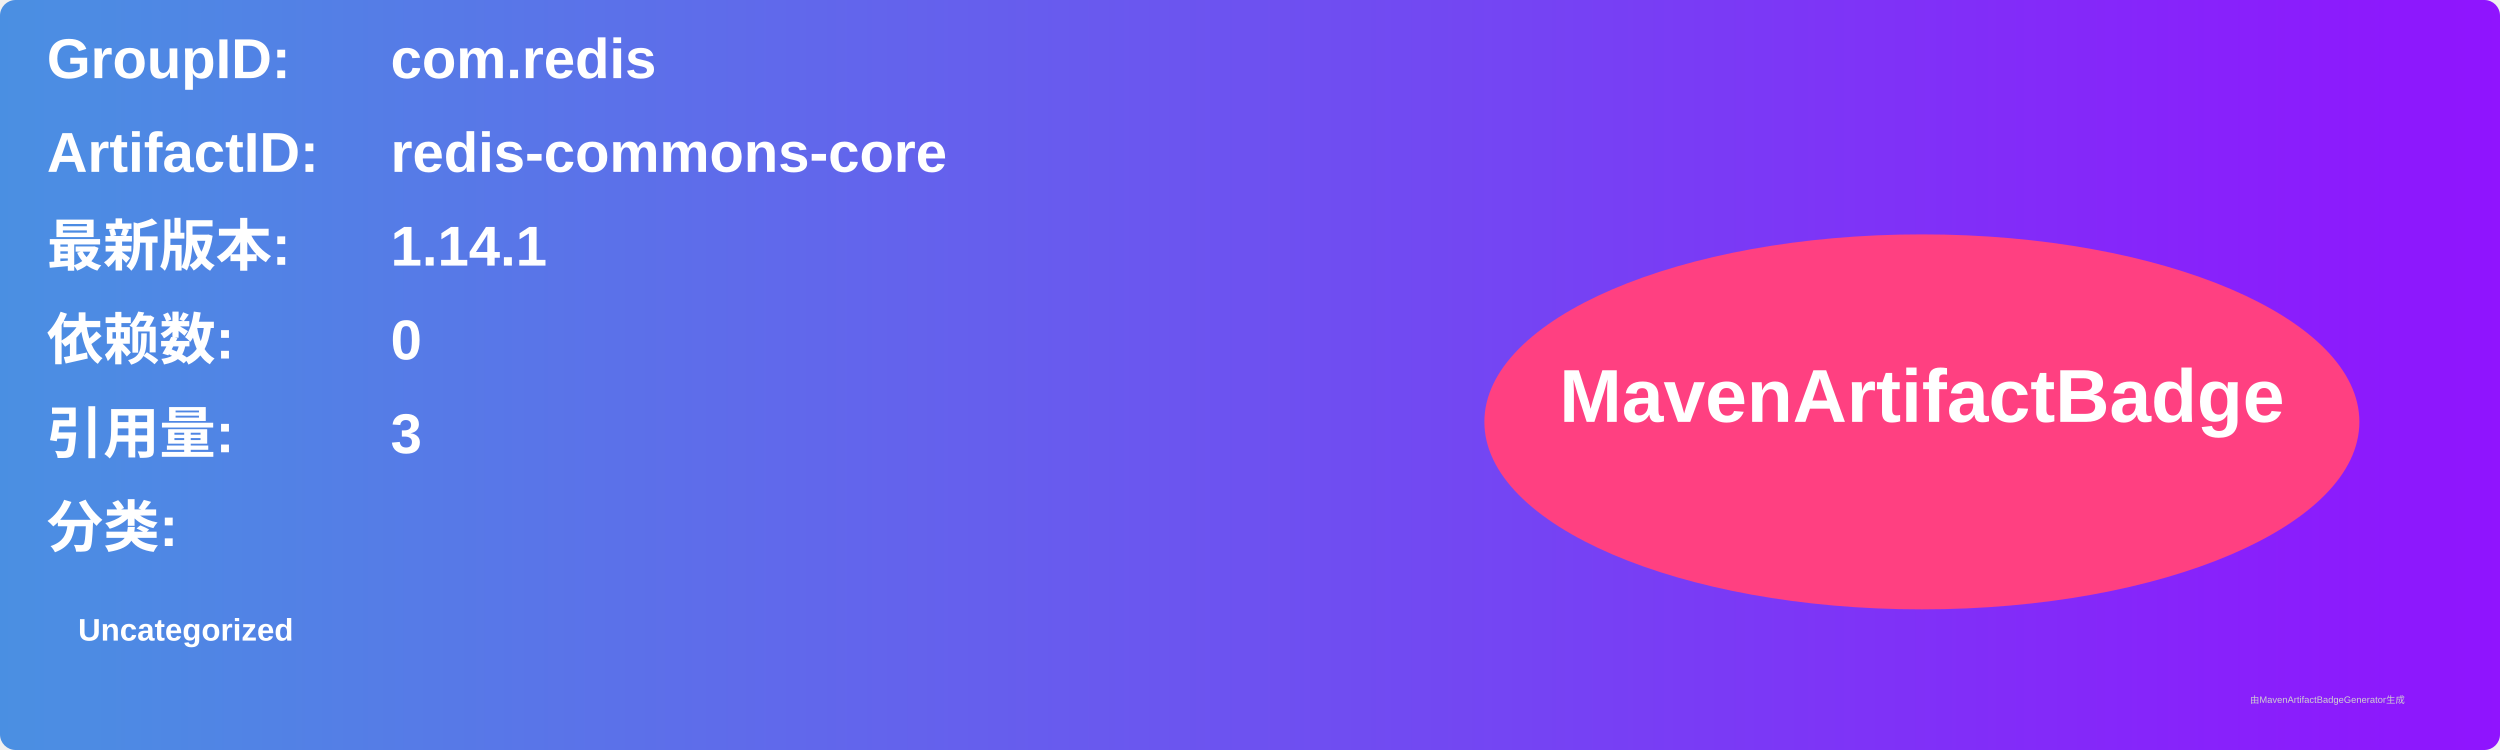
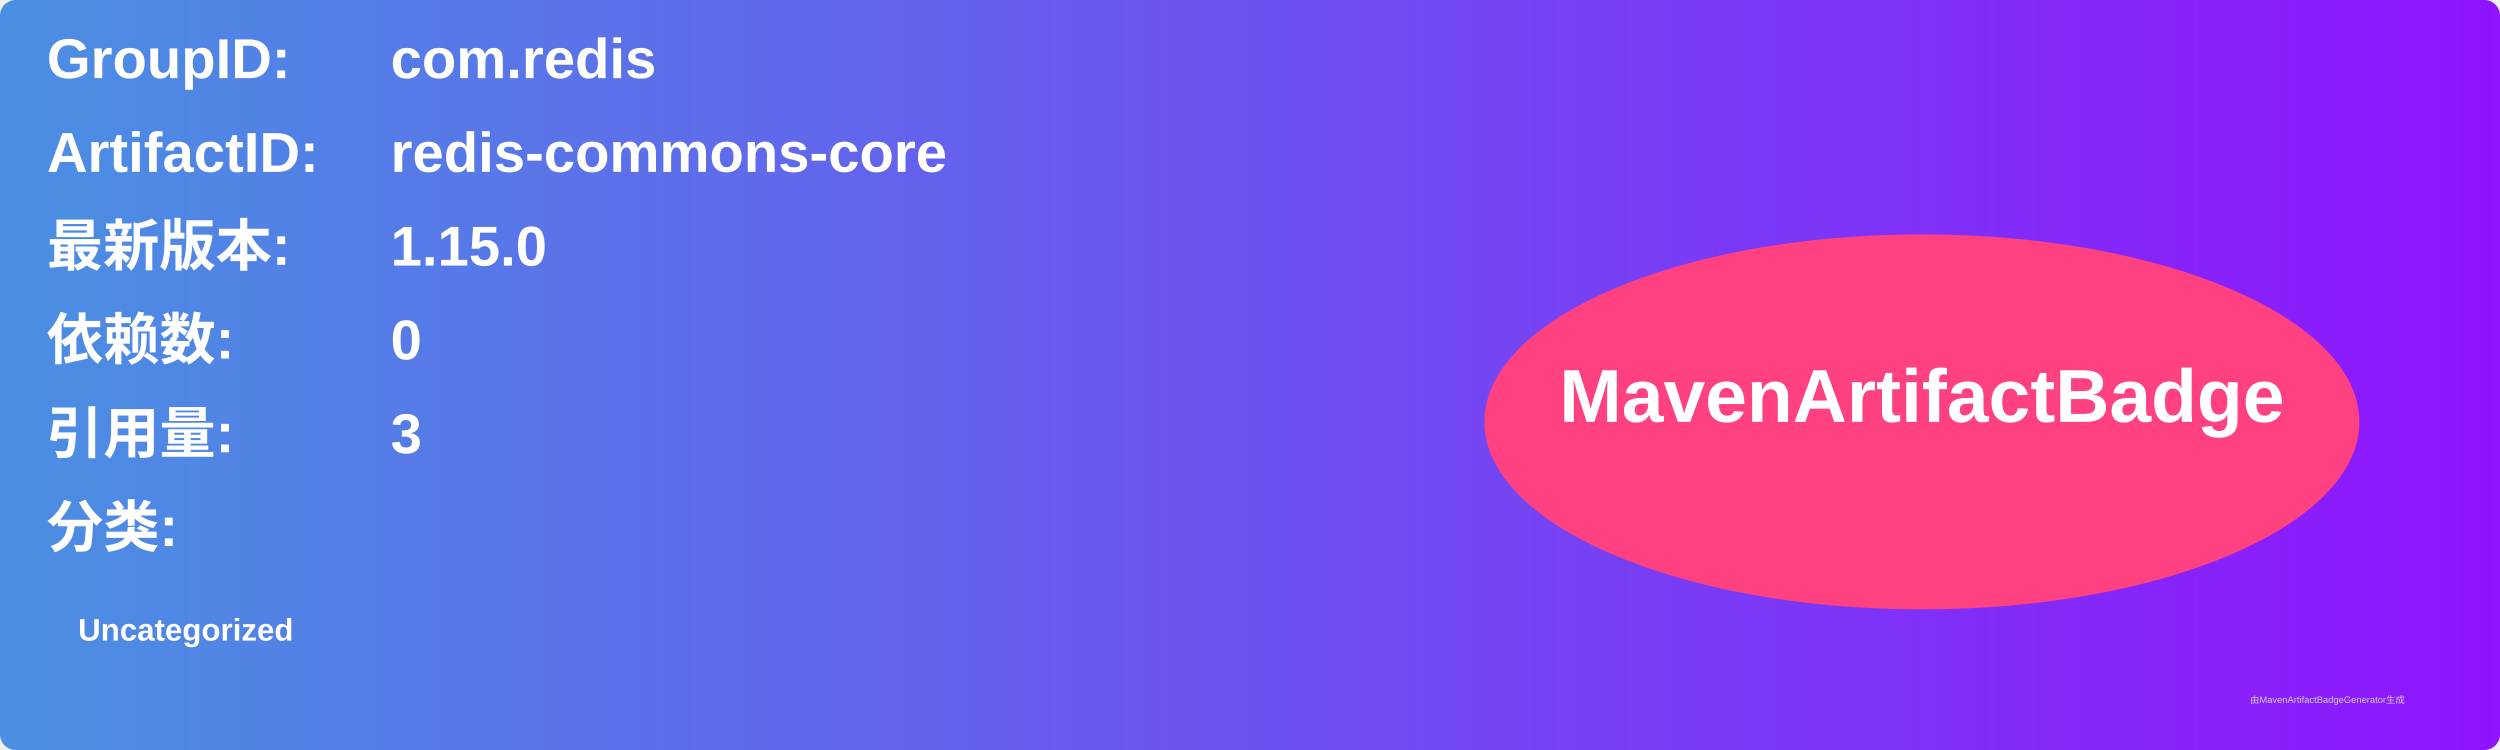
<svg xmlns="http://www.w3.org/2000/svg" width="800" height="240" viewBox="0 0 800 240">
  <linearGradient id="grad" x1="0%" y1="0%" x2="100%" y2="0%">
    <stop offset="0%" stop-color="#4a90e2" />
    <stop offset="100%" stop-color="#9013fe" />
  </linearGradient>
  <rect width="100%" height="100%" rx="5" ry="5" fill="url(#grad)" />
  <g transform="translate(15, 15)">
    <text x="0" y="10" font-family="Arial" font-size="18" fill="white" font-weight="bold" width="260">GroupID:</text>
    <text x="110" y="10" font-family="Arial" font-size="18" fill="white" font-weight="bold" width="460">com.redis</text>
    <text x="0" y="40" font-family="Arial" font-size="18" fill="white" font-weight="bold" width="260">ArtifactID:</text>
    <text x="110" y="40" font-family="Arial" font-size="18" fill="white" font-weight="bold" width="460">redis-commons-core</text>
    <text x="0" y="70" font-family="Arial" font-size="18" fill="white" font-weight="bold">最新版本:</text>
    <text x="110" y="70" font-family="Arial" font-size="18" fill="white" font-weight="bold">
-       <tspan font-weight="bold">1.14.1</tspan>
+       <tspan font-weight="bold">1.15.0</tspan>
    </text>
    <text x="0" y="100" font-family="Arial" font-size="18" fill="white" font-weight="bold">依赖数: </text>
    <text x="110" y="100" font-family="Arial" font-size="18" fill="white">
      <tspan font-weight="bold">0</tspan>
    </text>
    <text x="0" y="130" font-family="Arial" font-size="18" fill="white" font-weight="bold">引用量: </text>
    <text x="110" y="130" font-family="Arial" font-size="18" fill="white">
      <tspan font-weight="bold">3</tspan>
    </text>
    <text x="0" y="160" font-family="Arial" font-size="18" fill="white" font-weight="bold">分类:</text>
    <text x="10" y="190" font-family="Arial" font-size="10" fill="white">
      <tspan font-weight="bold">Uncategorized</tspan>
    </text>
    <ellipse cx="600" cy="120" rx="140" ry="60" fill="#ff4081" />
    <text x="600" y="120" text-anchor="middle" font-family="Arial" font-size="24" fill="white" font-weight="bold">MavenArtifactBadge</text>
  </g>
  <text x="720" y="225" font-family="Arial" font-size="3" fill="#d0d0d0">由MavenArtifactBadgeGenerator生成</text>
</svg>
